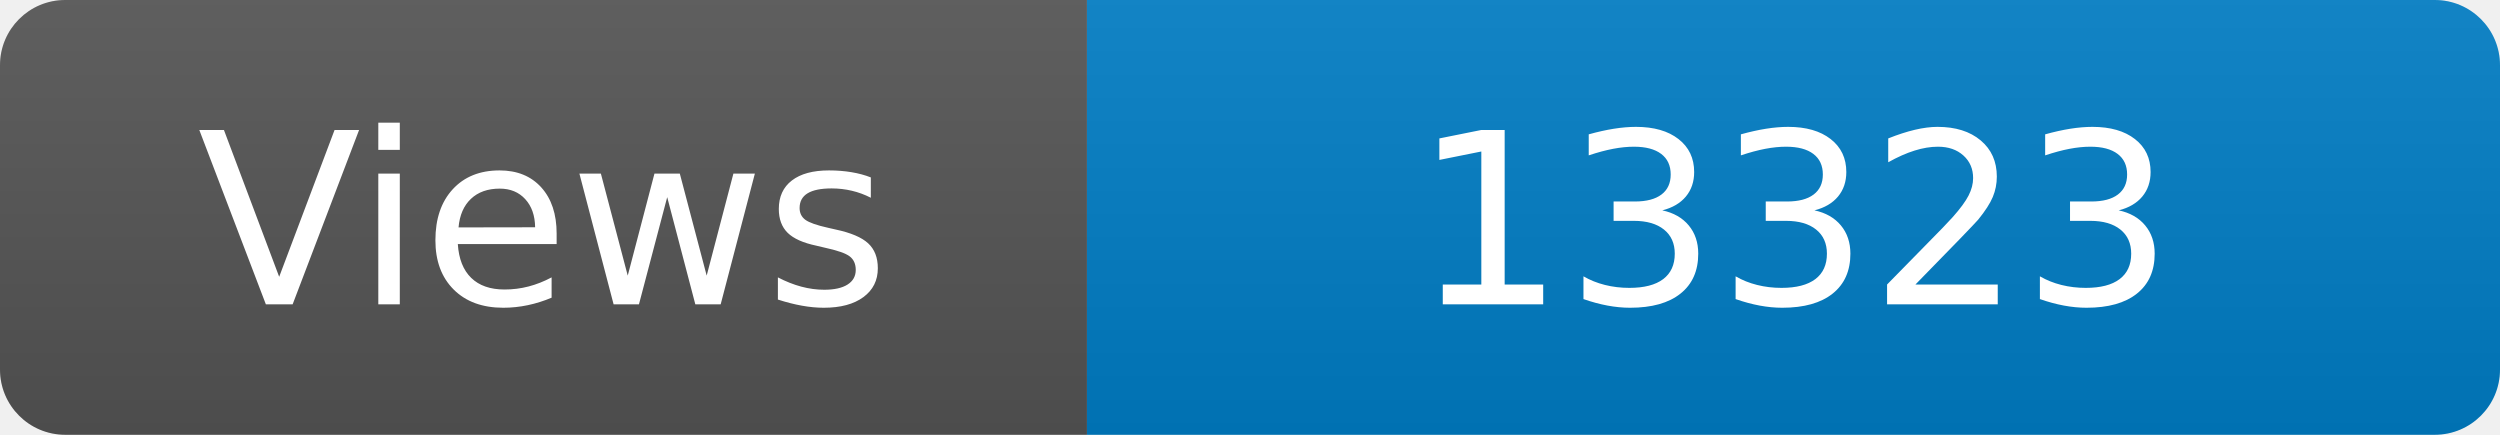
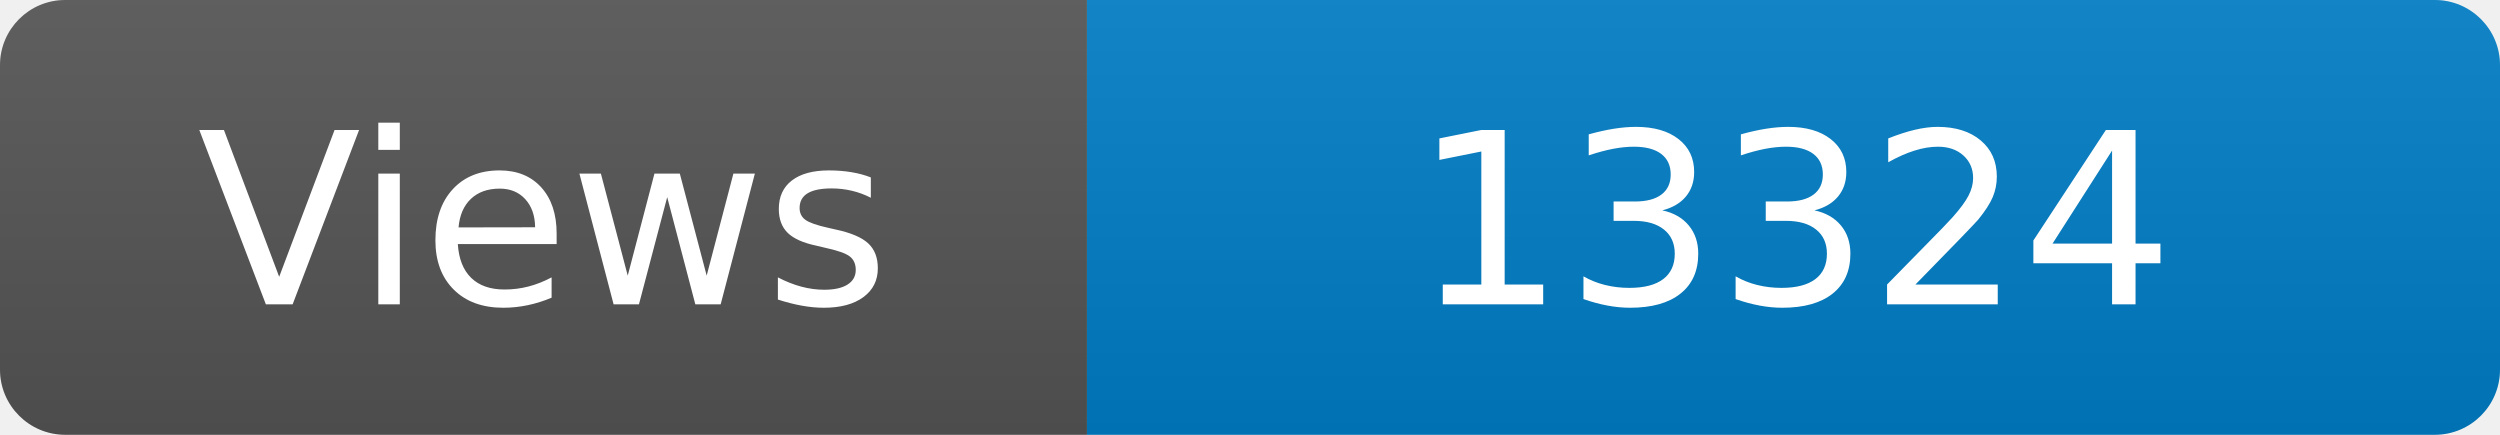
<svg xmlns="http://www.w3.org/2000/svg" width="115" height="20" role="img" aria-label="Maintained?: yes">
  <linearGradient id="s" x2="0" y2="100%">
    <stop offset="0" stop-color="#bbb" stop-opacity=".1" />
    <stop offset="1" stop-opacity=".1" />
  </linearGradient>
  <clipPath id="r">
    <rect width="115" height="20" rx="3" fill="#fff" />
  </clipPath>
  <g clip-path="url(#r)">
    <rect width="50" height="20" fill="#555" />
    <rect x="50" width="160" height="20" fill="#007ec6" />
    <rect width="115" height="20" fill="url(#s)" />
  </g>
  <g fill="#fff" text-anchor="middle" font-family="Verdana,Geneva,DejaVu Sans,sans-serif" font-size="110">
    <text x="250" y="140" transform="scale(.1)" fill="#fff">Views</text>
-     <text x="825" y="140" transform="scale(.1)" fill="#fff">13323</text>
+     <text x="825" y="140" transform="scale(.1)" fill="#fff">13324</text>
  </g>
</svg>
